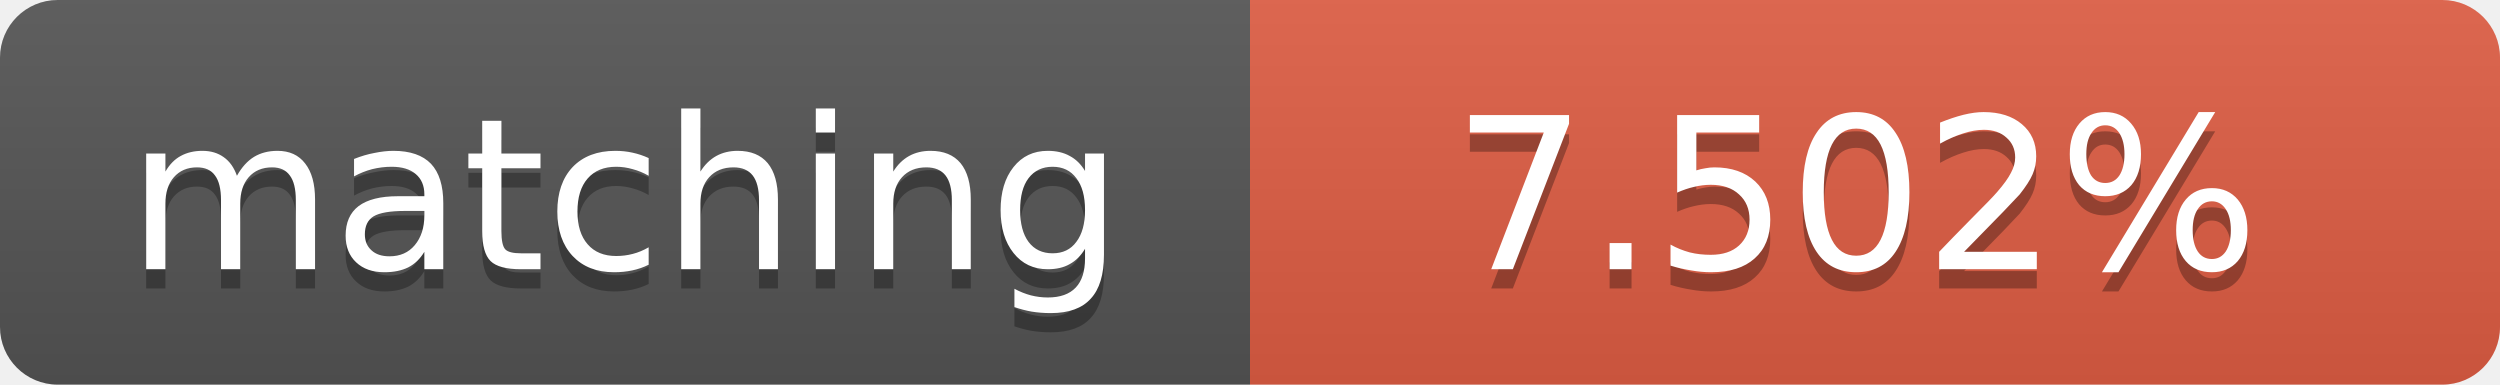
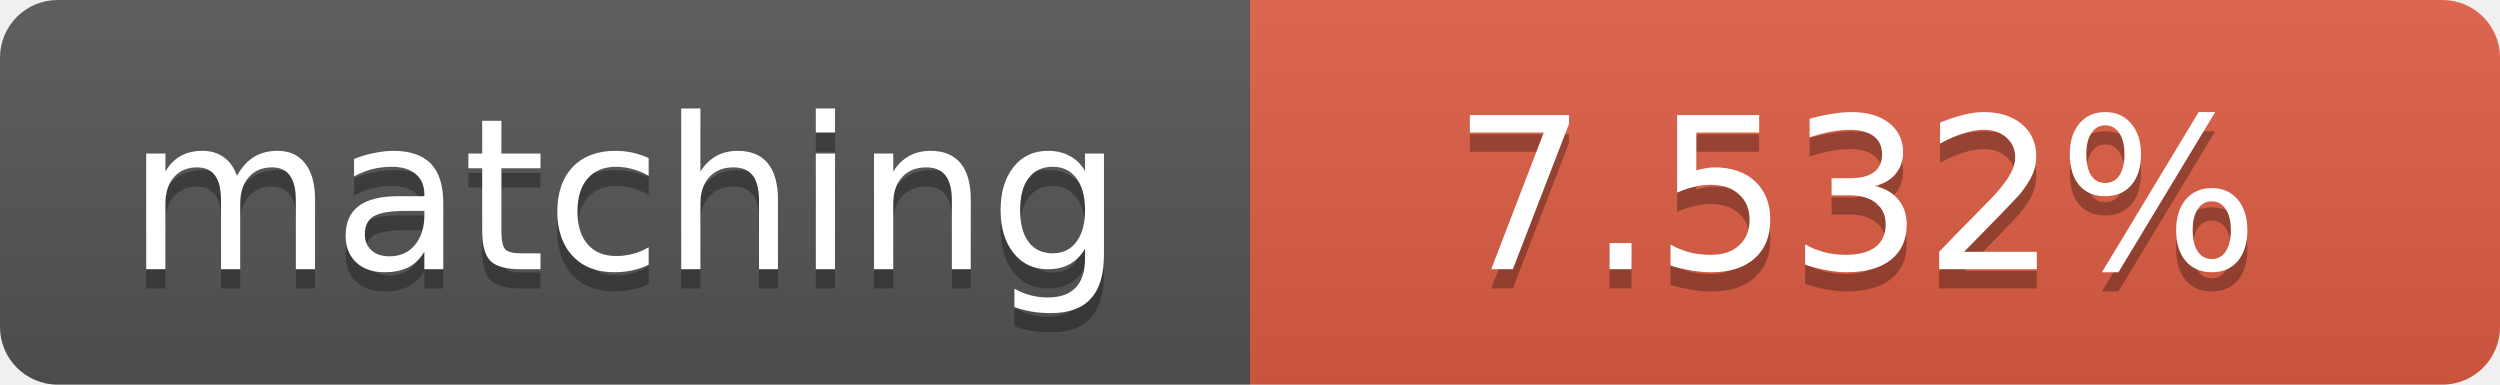
<svg xmlns="http://www.w3.org/2000/svg" width="130" height="20">
  <linearGradient id="b" x2="0" y2="100%">
    <stop offset="0" stop-color="#bbb" stop-opacity=".1" />
    <stop offset="1" stop-opacity=".1" />
  </linearGradient>
  <clipPath id="a">
    <rect width="130" height="20" rx="3" fill="#fff" />
  </clipPath>
  <g clip-path="url(#a)">
    <path fill="#555" d="M0 0h65v20H0z" />
    <path fill="#e05d44" d="M65 0h65v20H65z" />
    <path fill="url(#b)" d="M0 0h130v20H0z" />
  </g>
  <g fill="#fff" text-anchor="middle" font-family="DejaVu Sans,Verdana,Geneva,sans-serif" font-size="11">
    <text x="32.5" y="15" fill="#010101" fill-opacity=".3">matching</text>
    <text x="32.5" y="14">matching</text>
-     <text x="96.5" y="15" fill="#010101" fill-opacity=".3">7.502%</text>
-     <text x="96.5" y="14">7.502%</text>
+     <text x="96.5" y="15" fill="#010101" fill-opacity=".3">7.532%</text>
+     <text x="96.5" y="14">7.532%</text>
  </g>
</svg>
